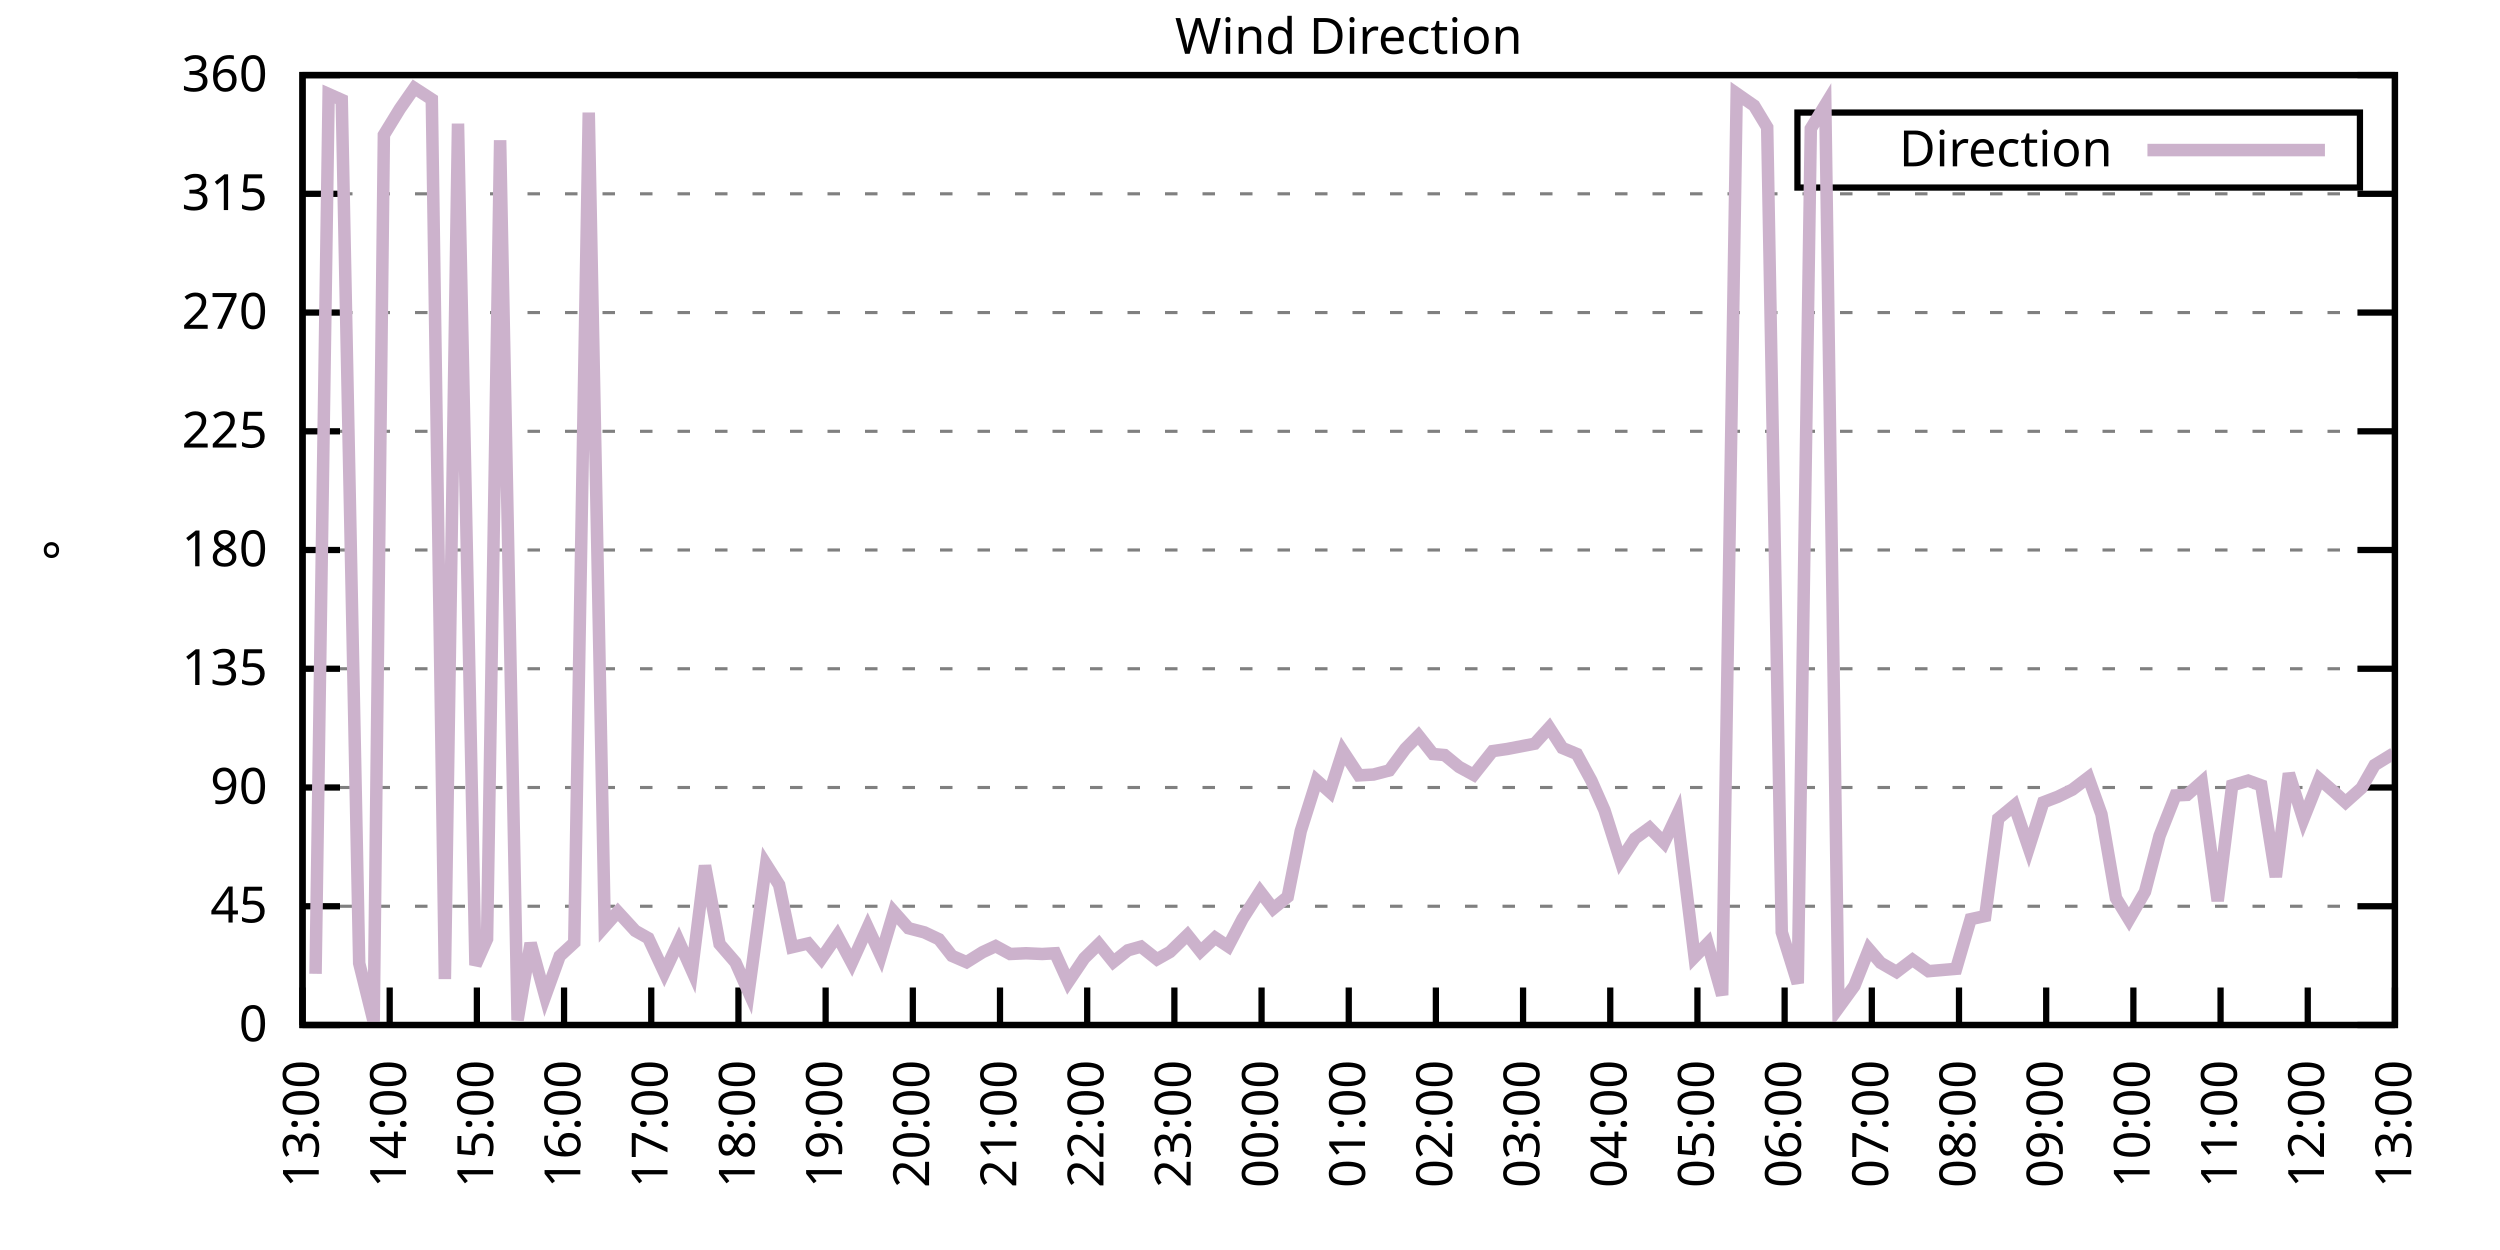
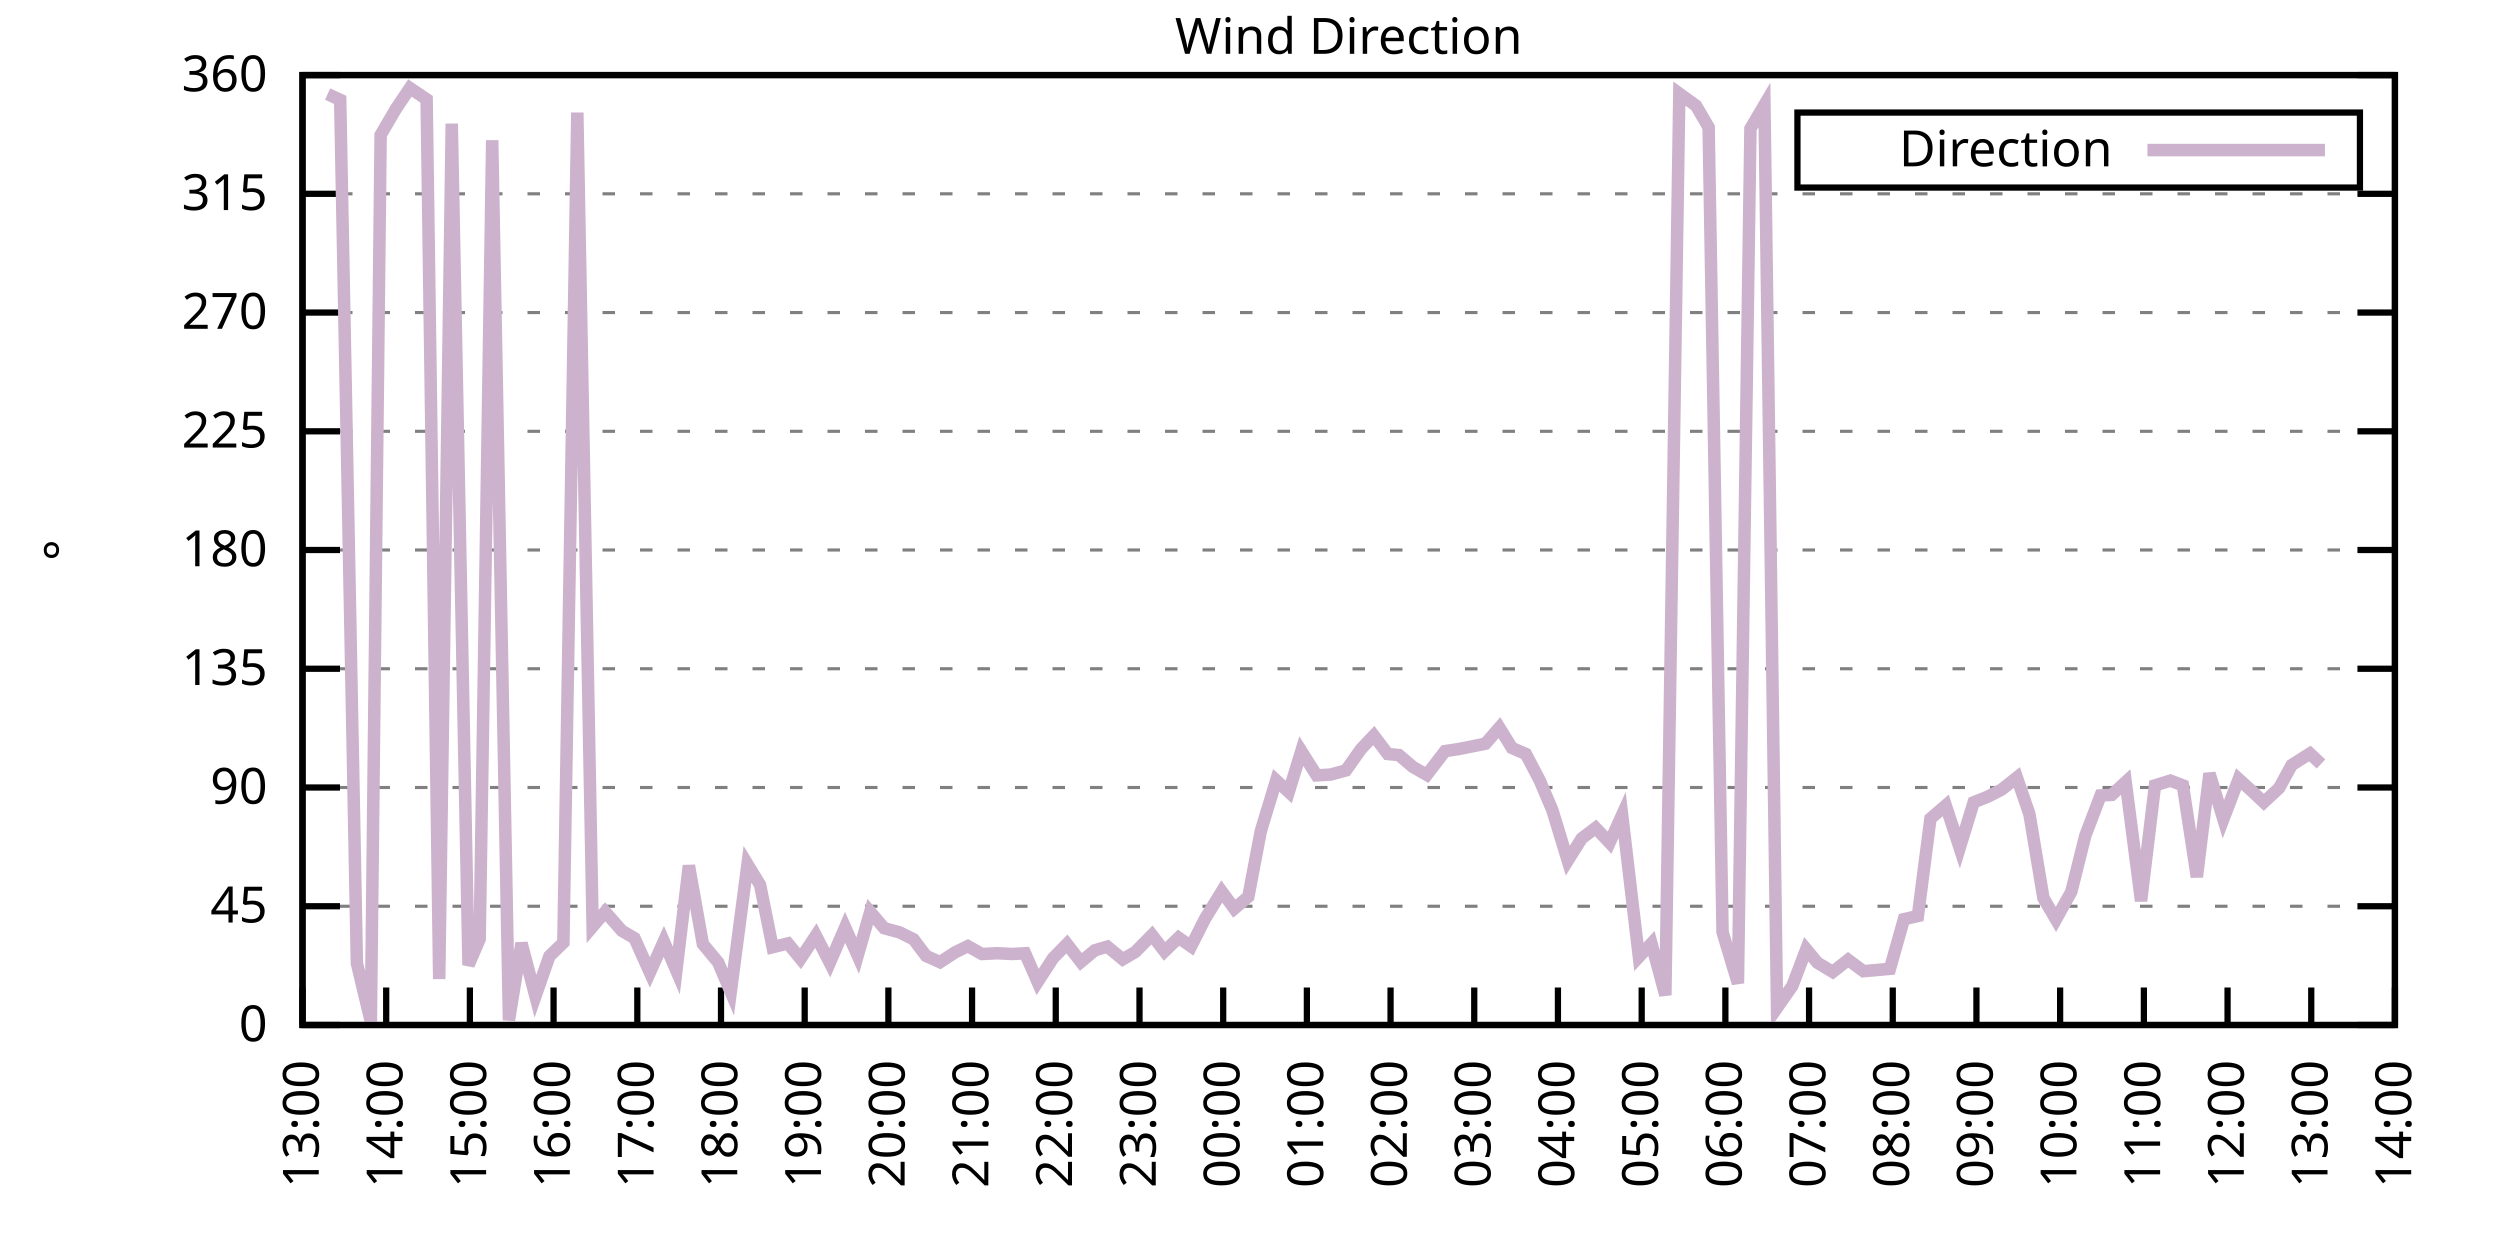
<svg xmlns="http://www.w3.org/2000/svg" xmlns:xlink="http://www.w3.org/1999/xlink" width="400" height="200" viewBox="0 0 400 200">
  <g id="gnuplot_canvas">
    <rect x="0" y="0" width="400" height="200" fill="none" />
    <defs>
      <circle id="gpDot" r="0.5" stroke-width="0.5" stroke="currentColor" />
      <path id="gpPt0" stroke-width="0.333" stroke="currentColor" d="M-1,0 h2 M0,-1 v2" />
      <path id="gpPt1" stroke-width="0.333" stroke="currentColor" d="M-1,-1 L1,1 M1,-1 L-1,1" />
      <path id="gpPt2" stroke-width="0.333" stroke="currentColor" d="M-1,0 L1,0 M0,-1 L0,1 M-1,-1 L1,1 M-1,1 L1,-1" />
      <rect id="gpPt3" stroke-width="0.333" stroke="currentColor" x="-1" y="-1" width="2" height="2" />
      <rect id="gpPt4" stroke-width="0.333" stroke="currentColor" fill="currentColor" x="-1" y="-1" width="2" height="2" />
      <circle id="gpPt5" stroke-width="0.333" stroke="currentColor" cx="0" cy="0" r="1" />
      <use xlink:href="#gpPt5" id="gpPt6" fill="currentColor" stroke="none" />
      <path id="gpPt7" stroke-width="0.333" stroke="currentColor" d="M0,-1.33 L-1.33,0.67 L1.33,0.67 z" />
      <use xlink:href="#gpPt7" id="gpPt8" fill="currentColor" stroke="none" />
      <use xlink:href="#gpPt7" id="gpPt9" stroke="currentColor" transform="rotate(180)" />
      <use xlink:href="#gpPt9" id="gpPt10" fill="currentColor" stroke="none" />
      <use xlink:href="#gpPt3" id="gpPt11" stroke="currentColor" transform="rotate(45)" />
      <use xlink:href="#gpPt11" id="gpPt12" fill="currentColor" stroke="none" />
      <path id="gpPt13" stroke-width="0.333" stroke="currentColor" d="M0,1.330 L1.265,0.411 L0.782,-1.067 L-0.782,-1.076 L-1.265,0.411 z" />
      <use xlink:href="#gpPt13" id="gpPt14" fill="currentColor" stroke="none" />
      <filter id="textbox" filterUnits="objectBoundingBox" x="0" y="0" height="1" width="1">
        <feFlood flood-color="white" flood-opacity="1" result="bgnd" />
        <feComposite in="SourceGraphic" in2="bgnd" operator="atop" />
      </filter>
      <filter id="greybox" filterUnits="objectBoundingBox" x="0" y="0" height="1" width="1">
        <feFlood flood-color="lightgrey" flood-opacity="1" result="grey" />
        <feComposite in="SourceGraphic" in2="grey" operator="atop" />
      </filter>
    </defs>
    <g fill="none" color="white" stroke="currentColor" stroke-width="1.00" stroke-linecap="butt" stroke-linejoin="miter">
</g>
    <g fill="none" color="black" stroke="currentColor" stroke-width="1.00" stroke-linecap="butt" stroke-linejoin="miter">
      <g stroke="none" shape-rendering="crispEdges">
        <polygon fill="rgb(255, 255, 255)" points="48.40,164.00 383.18,164.00 383.18,12.02 48.40,12.02 " />
      </g>
    </g>
    <g fill="none" color="black" stroke="currentColor" stroke-width="1.00" stroke-linecap="butt" stroke-linejoin="miter">
</g>
    <g fill="none" color="black" stroke="black" stroke-width="0.50" stroke-linecap="butt" stroke-linejoin="miter">
</g>
    <g fill="none" color="gray" stroke="currentColor" stroke-width="0.50" stroke-linecap="butt" stroke-linejoin="miter">
      <path stroke="gray" stroke-dasharray="2,4" class="gridline" d="M48.40,164.00 L383.19,164.00  " />
    </g>
    <g fill="none" color="gray" stroke="gray" stroke-width="1.00" stroke-linecap="butt" stroke-linejoin="miter">
</g>
    <g fill="none" color="black" stroke="currentColor" stroke-width="1.00" stroke-linecap="butt" stroke-linejoin="miter">
      <path stroke="black" d="M48.40,164.00 L54.40,164.00 M383.19,164.00 L377.19,164.00  " />
      <g transform="translate(42.80,166.60)" stroke="none" fill="black" font-family="Sans" font-size="8.00" text-anchor="end">
        <text>
          <tspan font-family="Sans"> 0</tspan>
        </text>
      </g>
    </g>
    <g fill="none" color="black" stroke="currentColor" stroke-width="1.00" stroke-linecap="butt" stroke-linejoin="miter">
</g>
    <g fill="none" color="black" stroke="black" stroke-width="0.50" stroke-linecap="butt" stroke-linejoin="miter">
</g>
    <g fill="none" color="gray" stroke="currentColor" stroke-width="0.50" stroke-linecap="butt" stroke-linejoin="miter">
      <path stroke="gray" stroke-dasharray="2,4" class="gridline" d="M48.40,145.00 L383.19,145.00  " />
    </g>
    <g fill="none" color="gray" stroke="gray" stroke-width="1.00" stroke-linecap="butt" stroke-linejoin="miter">
</g>
    <g fill="none" color="black" stroke="currentColor" stroke-width="1.00" stroke-linecap="butt" stroke-linejoin="miter">
      <path stroke="black" d="M48.40,145.00 L54.40,145.00 M383.19,145.00 L377.19,145.00  " />
      <g transform="translate(42.80,147.60)" stroke="none" fill="black" font-family="Sans" font-size="8.00" text-anchor="end">
        <text>
          <tspan font-family="Sans"> 45</tspan>
        </text>
      </g>
    </g>
    <g fill="none" color="black" stroke="currentColor" stroke-width="1.00" stroke-linecap="butt" stroke-linejoin="miter">
</g>
    <g fill="none" color="black" stroke="black" stroke-width="0.50" stroke-linecap="butt" stroke-linejoin="miter">
</g>
    <g fill="none" color="gray" stroke="currentColor" stroke-width="0.50" stroke-linecap="butt" stroke-linejoin="miter">
      <path stroke="gray" stroke-dasharray="2,4" class="gridline" d="M48.40,126.00 L383.19,126.00  " />
    </g>
    <g fill="none" color="gray" stroke="gray" stroke-width="1.00" stroke-linecap="butt" stroke-linejoin="miter">
</g>
    <g fill="none" color="black" stroke="currentColor" stroke-width="1.00" stroke-linecap="butt" stroke-linejoin="miter">
      <path stroke="black" d="M48.40,126.00 L54.40,126.00 M383.19,126.00 L377.19,126.00  " />
      <g transform="translate(42.80,128.60)" stroke="none" fill="black" font-family="Sans" font-size="8.00" text-anchor="end">
        <text>
          <tspan font-family="Sans"> 90</tspan>
        </text>
      </g>
    </g>
    <g fill="none" color="black" stroke="currentColor" stroke-width="1.00" stroke-linecap="butt" stroke-linejoin="miter">
</g>
    <g fill="none" color="black" stroke="black" stroke-width="0.50" stroke-linecap="butt" stroke-linejoin="miter">
</g>
    <g fill="none" color="gray" stroke="currentColor" stroke-width="0.50" stroke-linecap="butt" stroke-linejoin="miter">
      <path stroke="gray" stroke-dasharray="2,4" class="gridline" d="M48.40,107.00 L383.19,107.00  " />
    </g>
    <g fill="none" color="gray" stroke="gray" stroke-width="1.00" stroke-linecap="butt" stroke-linejoin="miter">
</g>
    <g fill="none" color="black" stroke="currentColor" stroke-width="1.00" stroke-linecap="butt" stroke-linejoin="miter">
      <path stroke="black" d="M48.40,107.00 L54.40,107.00 M383.19,107.00 L377.19,107.00  " />
      <g transform="translate(42.80,109.60)" stroke="none" fill="black" font-family="Sans" font-size="8.00" text-anchor="end">
        <text>
          <tspan font-family="Sans"> 135</tspan>
        </text>
      </g>
    </g>
    <g fill="none" color="black" stroke="currentColor" stroke-width="1.00" stroke-linecap="butt" stroke-linejoin="miter">
</g>
    <g fill="none" color="black" stroke="black" stroke-width="0.50" stroke-linecap="butt" stroke-linejoin="miter">
</g>
    <g fill="none" color="gray" stroke="currentColor" stroke-width="0.50" stroke-linecap="butt" stroke-linejoin="miter">
      <path stroke="gray" stroke-dasharray="2,4" class="gridline" d="M48.40,88.00 L383.19,88.00  " />
    </g>
    <g fill="none" color="gray" stroke="gray" stroke-width="1.00" stroke-linecap="butt" stroke-linejoin="miter">
</g>
    <g fill="none" color="black" stroke="currentColor" stroke-width="1.00" stroke-linecap="butt" stroke-linejoin="miter">
      <path stroke="black" d="M48.40,88.00 L54.40,88.00 M383.19,88.00 L377.19,88.00  " />
      <g transform="translate(42.80,90.60)" stroke="none" fill="black" font-family="Sans" font-size="8.00" text-anchor="end">
        <text>
          <tspan font-family="Sans"> 180</tspan>
        </text>
      </g>
    </g>
    <g fill="none" color="black" stroke="currentColor" stroke-width="1.00" stroke-linecap="butt" stroke-linejoin="miter">
</g>
    <g fill="none" color="black" stroke="black" stroke-width="0.50" stroke-linecap="butt" stroke-linejoin="miter">
</g>
    <g fill="none" color="gray" stroke="currentColor" stroke-width="0.50" stroke-linecap="butt" stroke-linejoin="miter">
      <path stroke="gray" stroke-dasharray="2,4" class="gridline" d="M48.40,69.01 L383.19,69.01  " />
    </g>
    <g fill="none" color="gray" stroke="gray" stroke-width="1.00" stroke-linecap="butt" stroke-linejoin="miter">
</g>
    <g fill="none" color="black" stroke="currentColor" stroke-width="1.00" stroke-linecap="butt" stroke-linejoin="miter">
      <path stroke="black" d="M48.40,69.01 L54.40,69.01 M383.19,69.01 L377.19,69.01  " />
      <g transform="translate(42.80,71.61)" stroke="none" fill="black" font-family="Sans" font-size="8.00" text-anchor="end">
        <text>
          <tspan font-family="Sans"> 225</tspan>
        </text>
      </g>
    </g>
    <g fill="none" color="black" stroke="currentColor" stroke-width="1.00" stroke-linecap="butt" stroke-linejoin="miter">
</g>
    <g fill="none" color="black" stroke="black" stroke-width="0.50" stroke-linecap="butt" stroke-linejoin="miter">
</g>
    <g fill="none" color="gray" stroke="currentColor" stroke-width="0.50" stroke-linecap="butt" stroke-linejoin="miter">
      <path stroke="gray" stroke-dasharray="2,4" class="gridline" d="M48.40,50.01 L383.19,50.01  " />
    </g>
    <g fill="none" color="gray" stroke="gray" stroke-width="1.00" stroke-linecap="butt" stroke-linejoin="miter">
</g>
    <g fill="none" color="black" stroke="currentColor" stroke-width="1.00" stroke-linecap="butt" stroke-linejoin="miter">
      <path stroke="black" d="M48.40,50.01 L54.40,50.01 M383.19,50.01 L377.19,50.01  " />
      <g transform="translate(42.80,52.61)" stroke="none" fill="black" font-family="Sans" font-size="8.00" text-anchor="end">
        <text>
          <tspan font-family="Sans"> 270</tspan>
        </text>
      </g>
    </g>
    <g fill="none" color="black" stroke="currentColor" stroke-width="1.00" stroke-linecap="butt" stroke-linejoin="miter">
</g>
    <g fill="none" color="black" stroke="black" stroke-width="0.50" stroke-linecap="butt" stroke-linejoin="miter">
</g>
    <g fill="none" color="gray" stroke="currentColor" stroke-width="0.50" stroke-linecap="butt" stroke-linejoin="miter">
      <path stroke="gray" stroke-dasharray="2,4" class="gridline" d="M48.40,31.01 L383.19,31.01  " />
    </g>
    <g fill="none" color="gray" stroke="gray" stroke-width="1.00" stroke-linecap="butt" stroke-linejoin="miter">
</g>
    <g fill="none" color="black" stroke="currentColor" stroke-width="1.00" stroke-linecap="butt" stroke-linejoin="miter">
      <path stroke="black" d="M48.40,31.01 L54.40,31.01 M383.19,31.01 L377.19,31.01  " />
      <g transform="translate(42.80,33.61)" stroke="none" fill="black" font-family="Sans" font-size="8.00" text-anchor="end">
        <text>
          <tspan font-family="Sans"> 315</tspan>
        </text>
      </g>
    </g>
    <g fill="none" color="black" stroke="currentColor" stroke-width="1.00" stroke-linecap="butt" stroke-linejoin="miter">
</g>
    <g fill="none" color="black" stroke="black" stroke-width="0.50" stroke-linecap="butt" stroke-linejoin="miter">
</g>
    <g fill="none" color="gray" stroke="currentColor" stroke-width="0.50" stroke-linecap="butt" stroke-linejoin="miter">
      <path stroke="gray" stroke-dasharray="2,4" class="gridline" d="M48.40,12.01 L383.19,12.01  " />
    </g>
    <g fill="none" color="gray" stroke="gray" stroke-width="1.00" stroke-linecap="butt" stroke-linejoin="miter">
</g>
    <g fill="none" color="black" stroke="currentColor" stroke-width="1.00" stroke-linecap="butt" stroke-linejoin="miter">
      <path stroke="black" d="M48.40,12.01 L54.40,12.01 M383.19,12.01 L377.19,12.01  " />
      <g transform="translate(42.80,14.61)" stroke="none" fill="black" font-family="Sans" font-size="8.00" text-anchor="end">
        <text>
          <tspan font-family="Sans"> 360</tspan>
        </text>
      </g>
    </g>
    <g fill="none" color="black" stroke="currentColor" stroke-width="1.00" stroke-linecap="butt" stroke-linejoin="miter">
      <path stroke="black" d="M48.40,164.00 L48.40,158.00  " />
      <g transform="translate(51.00,169.60) rotate(270.00)" stroke="none" fill="black" font-family="Sans" font-size="8.00" text-anchor="end">
        <text>
          <tspan font-family="Sans">13:00</tspan>
        </text>
      </g>
    </g>
    <g fill="none" color="black" stroke="currentColor" stroke-width="1.00" stroke-linecap="butt" stroke-linejoin="miter">
-       <path stroke="black" d="M62.35,164.00 L62.35,158.00  " />
-       <g transform="translate(64.95,169.60) rotate(270.00)" stroke="none" fill="black" font-family="Sans" font-size="8.00" text-anchor="end">
+       <path stroke="black" d="M61.79,164.00 L61.79,158.00  " />
+       <g transform="translate(64.39,169.60) rotate(270.00)" stroke="none" fill="black" font-family="Sans" font-size="8.00" text-anchor="end">
        <text>
          <tspan font-family="Sans">14:00</tspan>
        </text>
      </g>
    </g>
    <g fill="none" color="black" stroke="currentColor" stroke-width="1.00" stroke-linecap="butt" stroke-linejoin="miter">
-       <path stroke="black" d="M76.30,164.00 L76.30,158.00  " />
-       <g transform="translate(78.90,169.60) rotate(270.00)" stroke="none" fill="black" font-family="Sans" font-size="8.00" text-anchor="end">
+       <path stroke="black" d="M75.18,164.00 L75.18,158.00  " />
+       <g transform="translate(77.78,169.60) rotate(270.00)" stroke="none" fill="black" font-family="Sans" font-size="8.00" text-anchor="end">
        <text>
          <tspan font-family="Sans">15:00</tspan>
        </text>
      </g>
    </g>
    <g fill="none" color="black" stroke="currentColor" stroke-width="1.00" stroke-linecap="butt" stroke-linejoin="miter">
-       <path stroke="black" d="M90.25,164.00 L90.25,158.00  " />
-       <g transform="translate(92.85,169.60) rotate(270.00)" stroke="none" fill="black" font-family="Sans" font-size="8.00" text-anchor="end">
+       <path stroke="black" d="M88.57,164.00 L88.57,158.00  " />
+       <g transform="translate(91.17,169.60) rotate(270.00)" stroke="none" fill="black" font-family="Sans" font-size="8.00" text-anchor="end">
        <text>
          <tspan font-family="Sans">16:00</tspan>
        </text>
      </g>
    </g>
    <g fill="none" color="black" stroke="currentColor" stroke-width="1.00" stroke-linecap="butt" stroke-linejoin="miter">
-       <path stroke="black" d="M104.20,164.00 L104.20,158.00  " />
-       <g transform="translate(106.80,169.60) rotate(270.00)" stroke="none" fill="black" font-family="Sans" font-size="8.00" text-anchor="end">
+       <path stroke="black" d="M101.97,164.00 L101.97,158.00  " />
+       <g transform="translate(104.57,169.60) rotate(270.00)" stroke="none" fill="black" font-family="Sans" font-size="8.00" text-anchor="end">
        <text>
          <tspan font-family="Sans">17:00</tspan>
        </text>
      </g>
    </g>
    <g fill="none" color="black" stroke="currentColor" stroke-width="1.00" stroke-linecap="butt" stroke-linejoin="miter">
-       <path stroke="black" d="M118.15,164.00 L118.15,158.00  " />
-       <g transform="translate(120.75,169.60) rotate(270.00)" stroke="none" fill="black" font-family="Sans" font-size="8.00" text-anchor="end">
+       <path stroke="black" d="M115.36,164.00 L115.36,158.00  " />
+       <g transform="translate(117.96,169.60) rotate(270.00)" stroke="none" fill="black" font-family="Sans" font-size="8.00" text-anchor="end">
        <text>
          <tspan font-family="Sans">18:00</tspan>
        </text>
      </g>
    </g>
    <g fill="none" color="black" stroke="currentColor" stroke-width="1.00" stroke-linecap="butt" stroke-linejoin="miter">
-       <path stroke="black" d="M132.10,164.00 L132.10,158.00  " />
-       <g transform="translate(134.70,169.60) rotate(270.00)" stroke="none" fill="black" font-family="Sans" font-size="8.00" text-anchor="end">
+       <path stroke="black" d="M128.75,164.00 L128.75,158.00  " />
+       <g transform="translate(131.35,169.60) rotate(270.00)" stroke="none" fill="black" font-family="Sans" font-size="8.00" text-anchor="end">
        <text>
          <tspan font-family="Sans">19:00</tspan>
        </text>
      </g>
    </g>
    <g fill="none" color="black" stroke="currentColor" stroke-width="1.00" stroke-linecap="butt" stroke-linejoin="miter">
-       <path stroke="black" d="M146.05,164.00 L146.05,158.00  " />
-       <g transform="translate(148.65,169.60) rotate(270.00)" stroke="none" fill="black" font-family="Sans" font-size="8.00" text-anchor="end">
+       <path stroke="black" d="M142.14,164.00 L142.14,158.00  " />
+       <g transform="translate(144.74,169.60) rotate(270.00)" stroke="none" fill="black" font-family="Sans" font-size="8.00" text-anchor="end">
        <text>
          <tspan font-family="Sans">20:00</tspan>
        </text>
      </g>
    </g>
    <g fill="none" color="black" stroke="currentColor" stroke-width="1.00" stroke-linecap="butt" stroke-linejoin="miter">
-       <path stroke="black" d="M160.00,164.00 L160.00,158.00  " />
-       <g transform="translate(162.60,169.60) rotate(270.00)" stroke="none" fill="black" font-family="Sans" font-size="8.00" text-anchor="end">
+       <path stroke="black" d="M155.53,164.00 L155.53,158.00  " />
+       <g transform="translate(158.13,169.60) rotate(270.00)" stroke="none" fill="black" font-family="Sans" font-size="8.00" text-anchor="end">
        <text>
          <tspan font-family="Sans">21:00</tspan>
        </text>
      </g>
    </g>
    <g fill="none" color="black" stroke="currentColor" stroke-width="1.00" stroke-linecap="butt" stroke-linejoin="miter">
-       <path stroke="black" d="M173.95,164.00 L173.95,158.00  " />
-       <g transform="translate(176.55,169.60) rotate(270.00)" stroke="none" fill="black" font-family="Sans" font-size="8.00" text-anchor="end">
+       <path stroke="black" d="M168.92,164.00 L168.92,158.00  " />
+       <g transform="translate(171.52,169.60) rotate(270.00)" stroke="none" fill="black" font-family="Sans" font-size="8.00" text-anchor="end">
        <text>
          <tspan font-family="Sans">22:00</tspan>
        </text>
      </g>
    </g>
    <g fill="none" color="black" stroke="currentColor" stroke-width="1.00" stroke-linecap="butt" stroke-linejoin="miter">
-       <path stroke="black" d="M187.90,164.00 L187.90,158.00  " />
-       <g transform="translate(190.50,169.60) rotate(270.00)" stroke="none" fill="black" font-family="Sans" font-size="8.00" text-anchor="end">
+       <path stroke="black" d="M182.32,164.00 L182.32,158.00  " />
+       <g transform="translate(184.92,169.60) rotate(270.00)" stroke="none" fill="black" font-family="Sans" font-size="8.00" text-anchor="end">
        <text>
          <tspan font-family="Sans">23:00</tspan>
        </text>
      </g>
    </g>
    <g fill="none" color="black" stroke="currentColor" stroke-width="1.00" stroke-linecap="butt" stroke-linejoin="miter">
-       <path stroke="black" d="M201.85,164.00 L201.85,158.00  " />
-       <g transform="translate(204.45,169.60) rotate(270.00)" stroke="none" fill="black" font-family="Sans" font-size="8.00" text-anchor="end">
+       <path stroke="black" d="M195.71,164.00 L195.71,158.00  " />
+       <g transform="translate(198.31,169.60) rotate(270.00)" stroke="none" fill="black" font-family="Sans" font-size="8.00" text-anchor="end">
        <text>
          <tspan font-family="Sans">00:00</tspan>
        </text>
      </g>
    </g>
    <g fill="none" color="black" stroke="currentColor" stroke-width="1.00" stroke-linecap="butt" stroke-linejoin="miter">
-       <path stroke="black" d="M215.80,164.00 L215.80,158.00  " />
-       <g transform="translate(218.40,169.60) rotate(270.00)" stroke="none" fill="black" font-family="Sans" font-size="8.00" text-anchor="end">
+       <path stroke="black" d="M209.10,164.00 L209.10,158.00  " />
+       <g transform="translate(211.70,169.60) rotate(270.00)" stroke="none" fill="black" font-family="Sans" font-size="8.00" text-anchor="end">
        <text>
          <tspan font-family="Sans">01:00</tspan>
        </text>
      </g>
    </g>
    <g fill="none" color="black" stroke="currentColor" stroke-width="1.00" stroke-linecap="butt" stroke-linejoin="miter">
-       <path stroke="black" d="M229.74,164.00 L229.74,158.00  " />
-       <g transform="translate(232.34,169.60) rotate(270.00)" stroke="none" fill="black" font-family="Sans" font-size="8.00" text-anchor="end">
+       <path stroke="black" d="M222.49,164.00 L222.49,158.00  " />
+       <g transform="translate(225.09,169.60) rotate(270.00)" stroke="none" fill="black" font-family="Sans" font-size="8.00" text-anchor="end">
        <text>
          <tspan font-family="Sans">02:00</tspan>
        </text>
      </g>
    </g>
    <g fill="none" color="black" stroke="currentColor" stroke-width="1.00" stroke-linecap="butt" stroke-linejoin="miter">
-       <path stroke="black" d="M243.69,164.00 L243.69,158.00  " />
-       <g transform="translate(246.29,169.60) rotate(270.00)" stroke="none" fill="black" font-family="Sans" font-size="8.00" text-anchor="end">
+       <path stroke="black" d="M235.88,164.00 L235.88,158.00  " />
+       <g transform="translate(238.48,169.60) rotate(270.00)" stroke="none" fill="black" font-family="Sans" font-size="8.00" text-anchor="end">
        <text>
          <tspan font-family="Sans">03:00</tspan>
        </text>
      </g>
    </g>
    <g fill="none" color="black" stroke="currentColor" stroke-width="1.00" stroke-linecap="butt" stroke-linejoin="miter">
-       <path stroke="black" d="M257.64,164.00 L257.64,158.00  " />
-       <g transform="translate(260.24,169.60) rotate(270.00)" stroke="none" fill="black" font-family="Sans" font-size="8.00" text-anchor="end">
+       <path stroke="black" d="M249.27,164.00 L249.27,158.00  " />
+       <g transform="translate(251.87,169.60) rotate(270.00)" stroke="none" fill="black" font-family="Sans" font-size="8.00" text-anchor="end">
        <text>
          <tspan font-family="Sans">04:00</tspan>
        </text>
      </g>
    </g>
    <g fill="none" color="black" stroke="currentColor" stroke-width="1.00" stroke-linecap="butt" stroke-linejoin="miter">
-       <path stroke="black" d="M271.59,164.00 L271.59,158.00  " />
-       <g transform="translate(274.19,169.60) rotate(270.00)" stroke="none" fill="black" font-family="Sans" font-size="8.00" text-anchor="end">
+       <path stroke="black" d="M262.67,164.00 L262.67,158.00  " />
+       <g transform="translate(265.27,169.60) rotate(270.00)" stroke="none" fill="black" font-family="Sans" font-size="8.00" text-anchor="end">
        <text>
          <tspan font-family="Sans">05:00</tspan>
        </text>
      </g>
    </g>
    <g fill="none" color="black" stroke="currentColor" stroke-width="1.00" stroke-linecap="butt" stroke-linejoin="miter">
-       <path stroke="black" d="M285.54,164.00 L285.54,158.00  " />
-       <g transform="translate(288.14,169.60) rotate(270.00)" stroke="none" fill="black" font-family="Sans" font-size="8.00" text-anchor="end">
+       <path stroke="black" d="M276.06,164.00 L276.06,158.00  " />
+       <g transform="translate(278.66,169.60) rotate(270.00)" stroke="none" fill="black" font-family="Sans" font-size="8.00" text-anchor="end">
        <text>
          <tspan font-family="Sans">06:00</tspan>
        </text>
      </g>
    </g>
    <g fill="none" color="black" stroke="currentColor" stroke-width="1.00" stroke-linecap="butt" stroke-linejoin="miter">
-       <path stroke="black" d="M299.49,164.00 L299.49,158.00  " />
-       <g transform="translate(302.09,169.60) rotate(270.00)" stroke="none" fill="black" font-family="Sans" font-size="8.00" text-anchor="end">
+       <path stroke="black" d="M289.45,164.00 L289.45,158.00  " />
+       <g transform="translate(292.05,169.60) rotate(270.00)" stroke="none" fill="black" font-family="Sans" font-size="8.00" text-anchor="end">
        <text>
          <tspan font-family="Sans">07:00</tspan>
        </text>
      </g>
    </g>
    <g fill="none" color="black" stroke="currentColor" stroke-width="1.00" stroke-linecap="butt" stroke-linejoin="miter">
-       <path stroke="black" d="M313.44,164.00 L313.44,158.00  " />
-       <g transform="translate(316.04,169.60) rotate(270.00)" stroke="none" fill="black" font-family="Sans" font-size="8.00" text-anchor="end">
+       <path stroke="black" d="M302.84,164.00 L302.84,158.00  " />
+       <g transform="translate(305.44,169.60) rotate(270.00)" stroke="none" fill="black" font-family="Sans" font-size="8.00" text-anchor="end">
        <text>
          <tspan font-family="Sans">08:00</tspan>
        </text>
      </g>
    </g>
    <g fill="none" color="black" stroke="currentColor" stroke-width="1.00" stroke-linecap="butt" stroke-linejoin="miter">
-       <path stroke="black" d="M327.39,164.00 L327.39,158.00  " />
-       <g transform="translate(329.99,169.60) rotate(270.00)" stroke="none" fill="black" font-family="Sans" font-size="8.00" text-anchor="end">
+       <path stroke="black" d="M316.23,164.00 L316.23,158.00  " />
+       <g transform="translate(318.83,169.60) rotate(270.00)" stroke="none" fill="black" font-family="Sans" font-size="8.00" text-anchor="end">
        <text>
          <tspan font-family="Sans">09:00</tspan>
        </text>
      </g>
    </g>
    <g fill="none" color="black" stroke="currentColor" stroke-width="1.00" stroke-linecap="butt" stroke-linejoin="miter">
-       <path stroke="black" d="M341.34,164.00 L341.34,158.00  " />
-       <g transform="translate(343.94,169.60) rotate(270.00)" stroke="none" fill="black" font-family="Sans" font-size="8.00" text-anchor="end">
+       <path stroke="black" d="M329.62,164.00 L329.62,158.00  " />
+       <g transform="translate(332.22,169.60) rotate(270.00)" stroke="none" fill="black" font-family="Sans" font-size="8.00" text-anchor="end">
        <text>
          <tspan font-family="Sans">10:00</tspan>
        </text>
      </g>
    </g>
    <g fill="none" color="black" stroke="currentColor" stroke-width="1.00" stroke-linecap="butt" stroke-linejoin="miter">
-       <path stroke="black" d="M355.29,164.00 L355.29,158.00  " />
-       <g transform="translate(357.89,169.60) rotate(270.00)" stroke="none" fill="black" font-family="Sans" font-size="8.00" text-anchor="end">
+       <path stroke="black" d="M343.02,164.00 L343.02,158.00  " />
+       <g transform="translate(345.62,169.60) rotate(270.00)" stroke="none" fill="black" font-family="Sans" font-size="8.00" text-anchor="end">
        <text>
          <tspan font-family="Sans">11:00</tspan>
        </text>
      </g>
    </g>
    <g fill="none" color="black" stroke="currentColor" stroke-width="1.00" stroke-linecap="butt" stroke-linejoin="miter">
-       <path stroke="black" d="M369.24,164.00 L369.24,158.00  " />
-       <g transform="translate(371.84,169.60) rotate(270.00)" stroke="none" fill="black" font-family="Sans" font-size="8.00" text-anchor="end">
+       <path stroke="black" d="M356.41,164.00 L356.41,158.00  " />
+       <g transform="translate(359.01,169.60) rotate(270.00)" stroke="none" fill="black" font-family="Sans" font-size="8.00" text-anchor="end">
        <text>
          <tspan font-family="Sans">12:00</tspan>
+         </text>
+       </g>
+     </g>
+     <g fill="none" color="black" stroke="currentColor" stroke-width="1.00" stroke-linecap="butt" stroke-linejoin="miter">
+       <path stroke="black" d="M369.80,164.00 L369.80,158.00  " />
+       <g transform="translate(372.40,169.60) rotate(270.00)" stroke="none" fill="black" font-family="Sans" font-size="8.00" text-anchor="end">
+         <text>
+           <tspan font-family="Sans">13:00</tspan>
        </text>
      </g>
    </g>
    <g fill="none" color="black" stroke="currentColor" stroke-width="1.00" stroke-linecap="butt" stroke-linejoin="miter">
      <path stroke="black" d="M383.19,164.00 L383.19,158.00  " />
      <g transform="translate(385.79,169.60) rotate(270.00)" stroke="none" fill="black" font-family="Sans" font-size="8.00" text-anchor="end">
        <text>
-           <tspan font-family="Sans">13:00</tspan>
+           <tspan font-family="Sans">14:00</tspan>
        </text>
      </g>
    </g>
    <g fill="none" color="black" stroke="currentColor" stroke-width="1.00" stroke-linecap="butt" stroke-linejoin="miter">
</g>
    <g fill="none" color="black" stroke="currentColor" stroke-width="1.00" stroke-linecap="butt" stroke-linejoin="miter">
      <path stroke="black" d="M48.40,12.01 L48.40,164.00 L383.19,164.00 L383.19,12.01 L48.40,12.01 Z  " />
    </g>
    <g fill="none" color="black" stroke="currentColor" stroke-width="1.00" stroke-linecap="butt" stroke-linejoin="miter">
</g>
    <g fill="none" color="black" stroke="currentColor" stroke-width="1.00" stroke-linecap="butt" stroke-linejoin="miter">
      <path stroke="black" d="M287.59,30.01 L287.59,18.01 L377.59,18.01 L377.59,30.01 L287.59,30.01 Z  " />
    </g>
    <g id="Wind_direction_plot_1">
      <g fill="none" color="white" stroke="black" stroke-width="2.00" stroke-linecap="butt" stroke-linejoin="miter">
</g>
      <g fill="none" color="black" stroke="currentColor" stroke-width="2.00" stroke-linecap="butt" stroke-linejoin="miter">
        <g transform="translate(337.99,26.61)" stroke="none" fill="black" font-family="Sans" font-size="8.00" text-anchor="end">
          <text>
            <tspan font-family="Sans">Direction</tspan>
          </text>
        </g>
      </g>
      <g fill="none" color="black" stroke="currentColor" stroke-width="2.00" stroke-linecap="butt" stroke-linejoin="miter">
-         <path stroke="rgb(204, 178, 204)" d="M343.59,24.01 L371.99,24.01 M50.49,155.81 L52.58,15.05 L54.68,15.98 L57.47,154.12 L59.79,163.49 L61.42,21.59   L63.98,17.41 L66.30,14.08 L69.09,15.89 L71.18,156.65 L73.28,19.78 L76.07,154.42 L77.93,150.24 L80.02,22.44   L82.81,163.24 L84.90,150.91 L87.23,159.40 L89.55,152.98 L91.88,150.83 L94.20,18.01 L96.76,148.25 L98.85,145.89   L101.64,148.93 L103.73,150.11 L106.29,155.60 L108.62,150.62 L110.71,155.30 L112.80,138.50 L115.13,151.04 L117.68,153.99   L119.78,158.72 L122.57,138.29 L124.66,141.58 L126.75,151.55 L129.31,150.95 L131.40,153.40 L133.96,149.69 L136.28,154.04   L138.84,148.38 L140.93,152.90 L143.02,145.89 L145.35,148.51 L147.91,149.18 L150.23,150.28 L152.32,152.94 L154.65,153.95   L157.21,152.35 L159.30,151.38 L161.62,152.64 L164.18,152.52 L166.74,152.64 L168.83,152.52 L170.92,157.12 L173.48,153.32   L175.81,151.04 L178.13,153.91 L180.46,152.05 L182.55,151.46 L185.11,153.49 L187.20,152.31 L189.99,149.60 L192.08,152.22   L194.41,150.03 L196.50,151.42 L198.82,146.99 L201.61,142.64 L203.71,145.38 L206.03,143.48 L208.12,132.97 L210.68,124.86   L212.77,126.72 L214.87,120.18 L217.42,124.06 L219.75,123.93 L222.30,123.26 L224.86,119.80 L226.95,117.69 L229.28,120.64   L231.14,120.81 L233.46,122.71 L235.79,123.98 L238.81,120.18 L241.14,119.84 L245.55,118.99 L247.88,116.42 L249.97,119.67   L252.30,120.64 L254.62,124.90 L256.71,129.63 L259.27,137.70 L261.60,134.15 L263.92,132.46 L266.25,134.83 L268.34,130.39   L271.13,153.11 L273.22,150.95 L275.55,159.23 L277.87,14.97 L280.66,16.91 L282.75,20.37 L285.08,149.14 L287.64,157.33   L289.73,20.58 L292.05,16.78 L294.15,161.26 L296.70,157.75 L299.03,151.88 L300.89,154.04 L303.44,155.51 L306.00,153.57   L308.56,155.39 L312.98,155.01 L315.30,147.07 L317.63,146.56 L319.72,130.98 L322.28,128.87 L324.60,135.67 L326.93,128.37   L329.25,127.48 L331.58,126.34 L334.13,124.40 L336.23,130.27 L338.55,143.69 L340.64,147.11 L343.20,142.68 L345.53,133.73   L348.08,127.27 L349.94,127.18 L352.27,125.12 L354.83,144.16 L357.15,125.66 L359.71,124.90 L361.80,125.66 L364.13,140.31   L366.22,123.76 L368.54,131.07 L371.10,124.65 L373.43,126.68 L375.29,128.37 L377.84,126.09 L379.94,122.41 L382.96,120.56    " />
+         <path stroke="rgb(204, 178, 204)" d="M343.59,24.01 L371.99,24.01 M52.42,15.05 L54.43,15.98 L57.10,154.12 L59.34,163.49 L60.90,21.59 L63.35,17.41   L65.59,14.08 L68.26,15.89 L70.27,156.65 L72.28,19.78 L74.96,154.42 L76.75,150.24 L78.75,22.44 L81.43,163.24   L83.44,150.91 L85.67,159.40 L87.91,152.98 L90.14,150.83 L92.37,18.01 L94.82,148.25 L96.83,145.89 L99.51,148.93   L101.52,150.11 L103.98,155.60 L106.21,150.62 L108.22,155.30 L110.22,138.50 L112.46,151.04 L114.91,153.99 L116.92,158.72   L119.60,138.29 L121.61,141.58 L123.62,151.55 L126.07,150.95 L128.08,153.40 L130.54,149.69 L132.77,154.04 L135.22,148.38   L137.23,152.90 L139.24,145.89 L141.47,148.51 L143.93,149.18 L146.16,150.28 L148.17,152.94 L150.40,153.95 L152.85,152.35   L154.86,151.38 L157.10,152.64 L159.55,152.52 L162.01,152.64 L164.01,152.52 L166.02,157.12 L168.48,153.32 L170.71,151.04   L172.94,153.91 L175.17,152.05 L177.18,151.46 L179.64,153.49 L181.65,152.31 L184.32,149.60 L186.33,152.22 L188.57,150.03   L190.57,151.42 L192.81,146.99 L195.48,142.64 L197.49,145.38 L199.73,143.48 L201.73,132.97 L204.19,124.86 L206.20,126.72   L208.21,120.18 L210.66,124.06 L212.89,123.93 L215.35,123.26 L217.80,119.80 L219.81,117.69 L222.04,120.64 L223.83,120.81   L226.06,122.71 L228.29,123.98 L231.20,120.18 L233.43,119.84 L237.67,118.99 L239.90,116.42 L241.91,119.67 L244.14,120.64   L246.37,124.90 L248.38,129.63 L250.84,137.70 L253.07,134.15 L255.30,132.46 L257.53,134.83 L259.54,130.39 L262.22,153.11   L264.23,150.95 L266.46,159.23 L268.69,14.97 L271.37,16.91 L273.38,20.37 L275.61,149.14 L278.07,157.33 L280.07,20.58   L282.31,16.78 L284.32,161.26 L286.77,157.75 L289.00,151.88 L290.79,154.04 L293.24,155.51 L295.70,153.57 L298.15,155.39   L302.39,155.01 L304.63,147.07 L306.86,146.56 L308.87,130.98 L311.32,128.87 L313.55,135.67 L315.79,128.37 L318.02,127.48   L320.25,126.34 L322.70,124.40 L324.71,130.27 L326.95,143.69 L328.95,147.11 L331.41,142.68 L333.64,133.73 L336.10,127.27   L337.88,127.18 L340.11,125.12 L342.57,144.16 L344.80,125.66 L347.26,124.90 L349.26,125.66 L351.50,140.31 L353.51,123.76   L355.74,131.07 L358.19,124.65 L360.42,126.68 L362.21,128.37 L364.66,126.09 L366.67,122.41 L369.58,120.56 L371.36,122.24    " />
      </g>
    </g>
    <g fill="none" color="black" stroke="currentColor" stroke-width="2.00" stroke-linecap="butt" stroke-linejoin="miter">
</g>
    <g fill="none" color="black" stroke="black" stroke-width="1.00" stroke-linecap="butt" stroke-linejoin="miter">
</g>
    <g fill="none" color="black" stroke="currentColor" stroke-width="1.00" stroke-linecap="butt" stroke-linejoin="miter">
      <path stroke="black" d="M48.40,12.01 L48.40,164.00 L383.19,164.00 L383.19,12.01 L48.40,12.01 Z  " />
      <g transform="translate(12.80,88.01) rotate(270.00)" stroke="none" fill="black" font-family="Sans" font-size="8.00" text-anchor="middle">
        <text>
          <tspan font-family="Sans">°</tspan>
        </text>
      </g>
    </g>
    <g fill="none" color="black" stroke="currentColor" stroke-width="1.00" stroke-linecap="butt" stroke-linejoin="miter">
</g>
    <g fill="none" color="black" stroke="currentColor" stroke-width="1.00" stroke-linecap="butt" stroke-linejoin="miter">
      <g transform="translate(215.79,8.61)" stroke="none" fill="black" font-family="Sans" font-size="8.00" text-anchor="middle">
        <text>
          <tspan font-family="Sans">Wind Direction</tspan>
        </text>
      </g>
    </g>
    <g fill="none" color="black" stroke="currentColor" stroke-width="1.00" stroke-linecap="butt" stroke-linejoin="miter">
</g>
  </g>
</svg>
